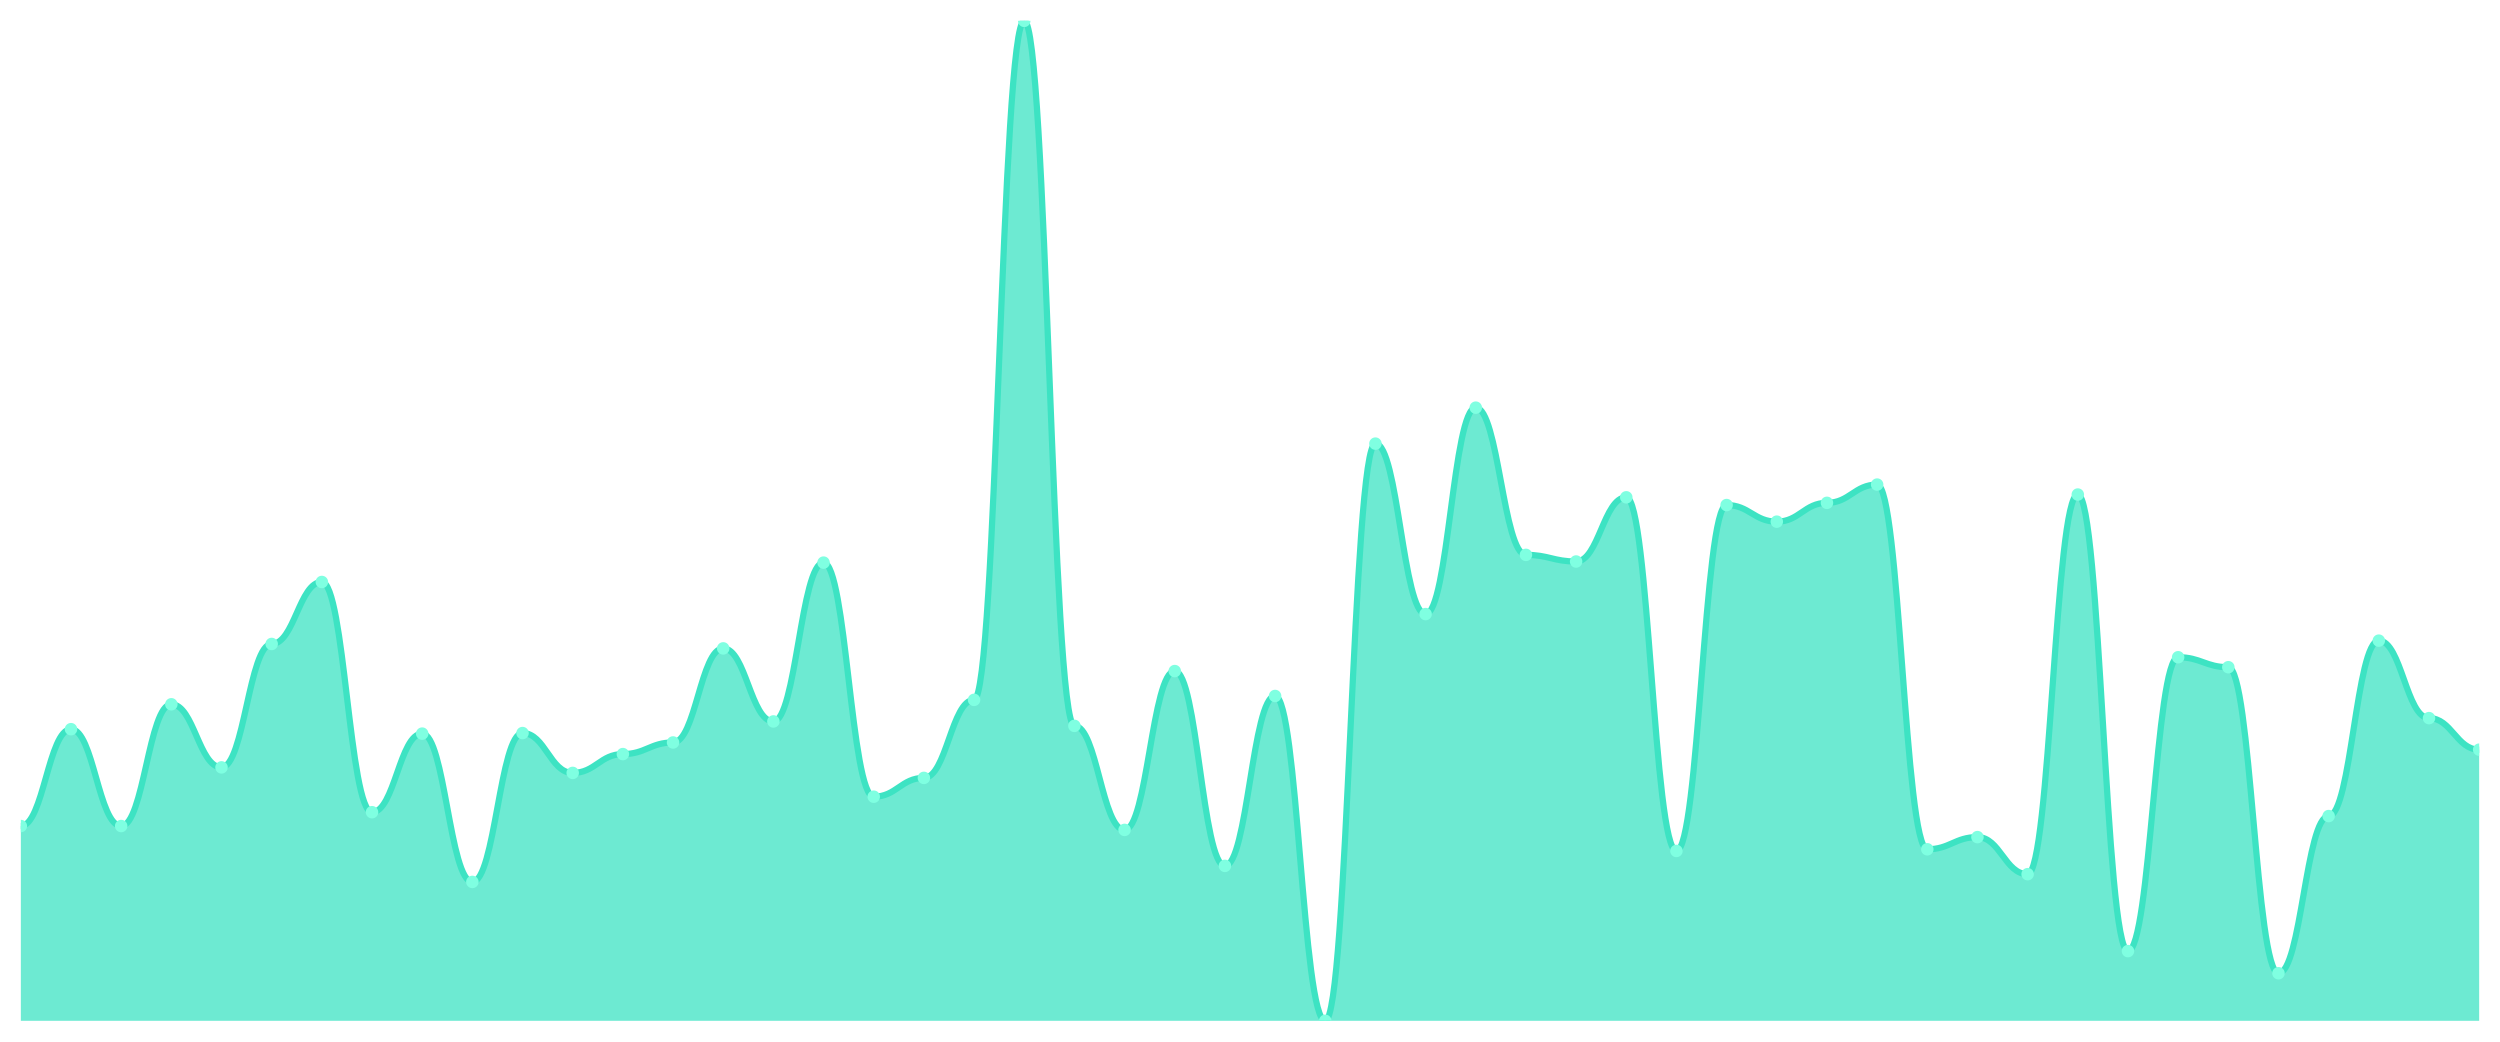
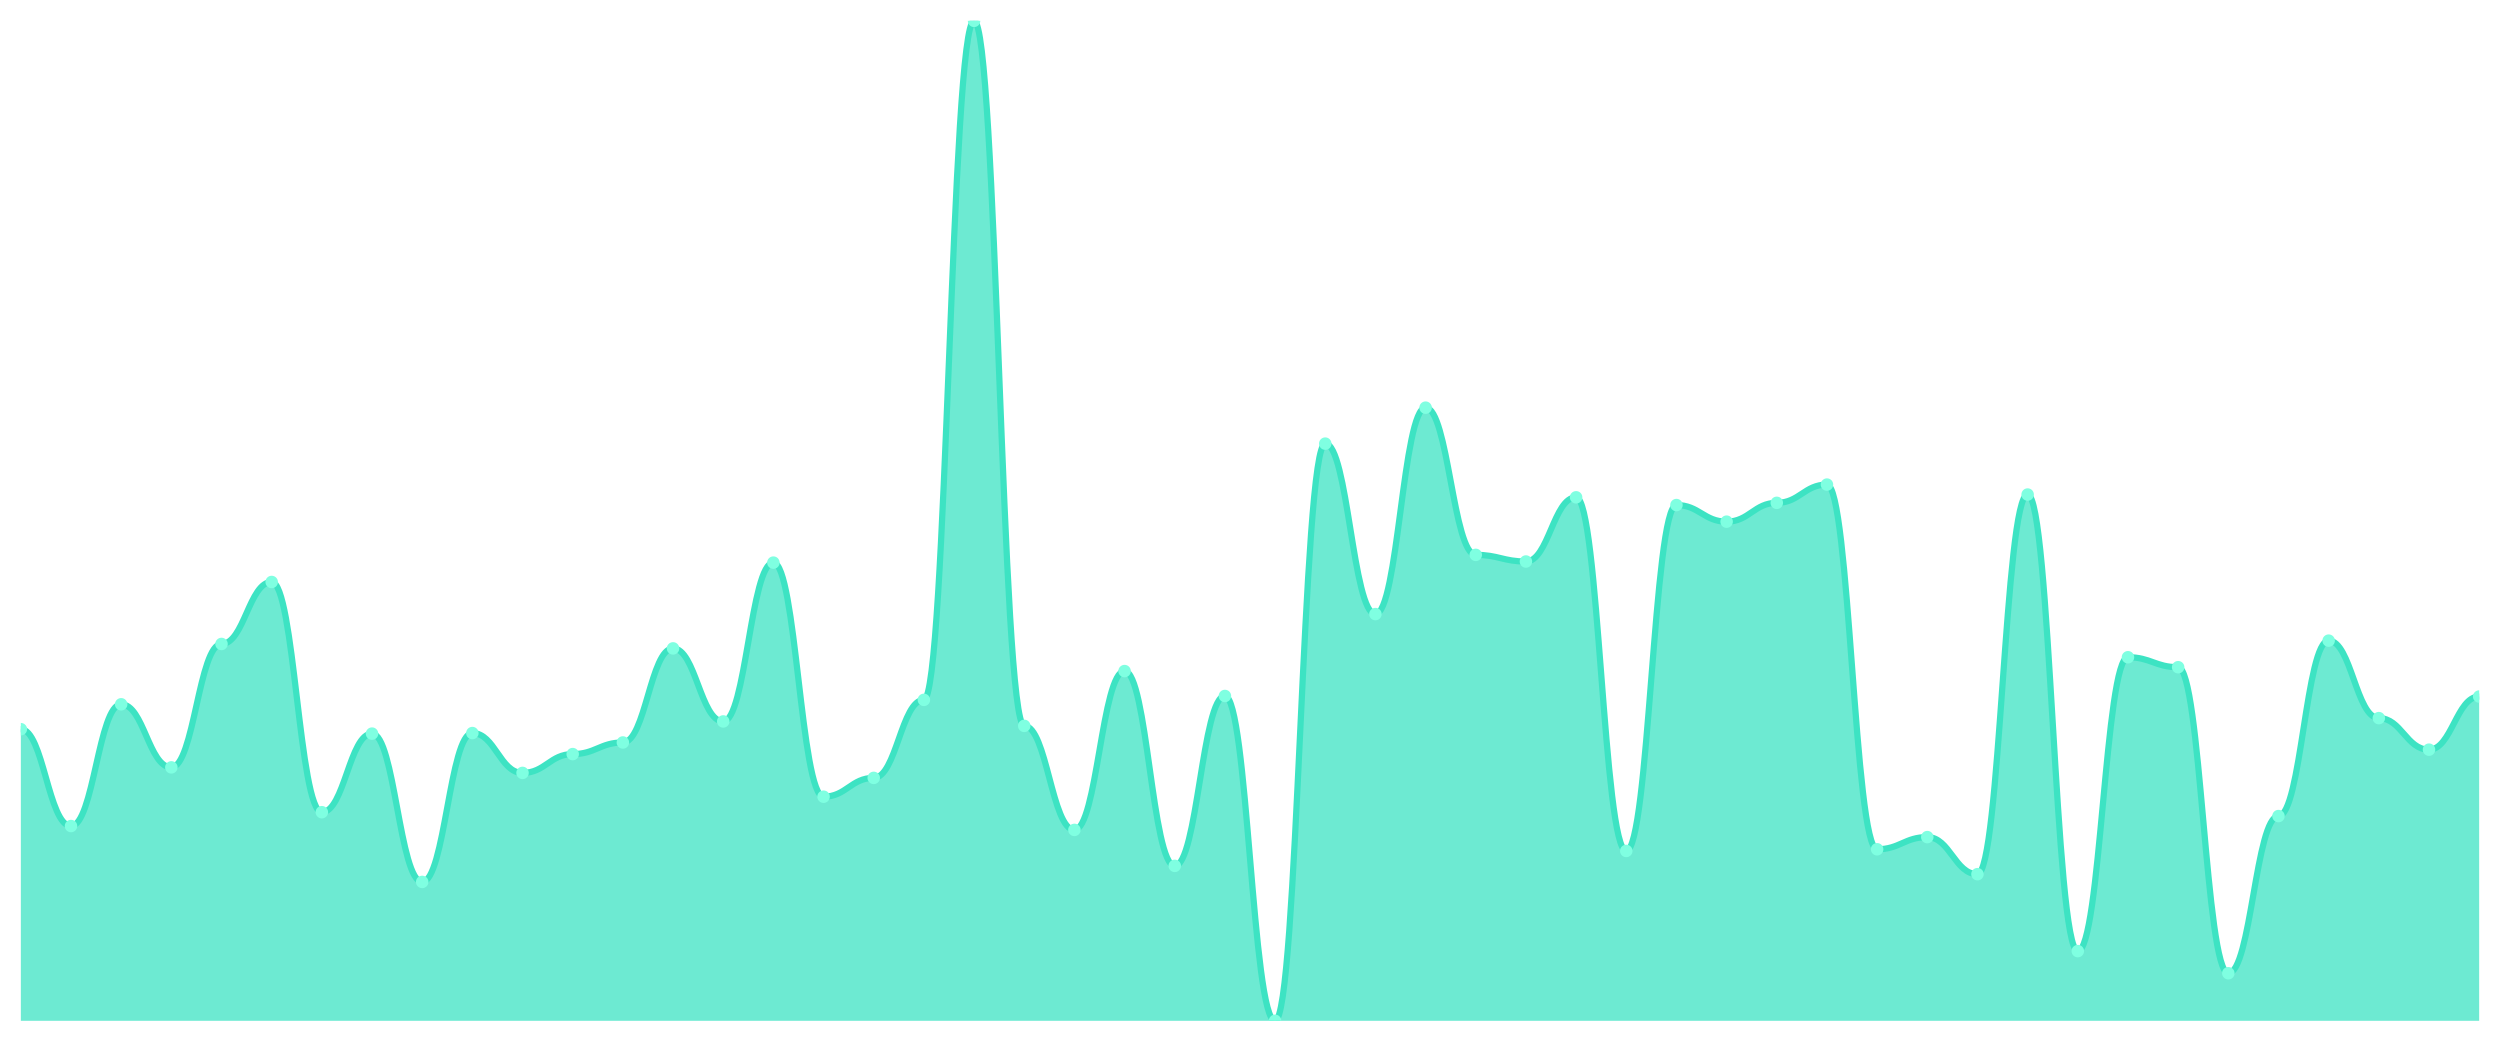
<svg xmlns="http://www.w3.org/2000/svg" viewBox="0 0 1200 500" width="1200" height="500">
  <defs>
    <clipPath id="c">
      <rect x="10" y="10" width="1180" height="480" />
    </clipPath>
  </defs>
  <rect width="1200" height="500" fill="none" />
  <g clip-path="url(#c)">
-     <path d="M 10,490 L 10,396.497 C 20.837,396.497 23.245,350.011 34.082,350.011 C 44.918,350.011 47.327,396.497 58.163,396.497 C 69,396.497 71.408,338.058 82.245,338.058 C 93.082,338.058 95.49,368.34 106.327,368.34 C 117.163,368.34 119.571,309.103 130.408,309.103 C 141.245,309.103 143.653,279.353 154.49,279.353 C 165.327,279.353 167.735,389.856 178.571,389.856 C 189.408,389.856 191.816,352.136 202.653,352.136 C 213.49,352.136 215.898,423.326 226.735,423.326 C 237.571,423.326 239.98,351.871 250.816,351.871 C 261.653,351.871 264.061,370.996 274.898,370.996 C 285.735,370.996 288.143,361.965 298.98,361.965 C 309.816,361.965 312.224,356.386 323.061,356.386 C 333.898,356.386 336.306,311.229 347.143,311.229 C 357.98,311.229 360.388,346.292 371.224,346.292 C 382.061,346.292 384.469,270.055 395.306,270.055 C 406.143,270.055 408.551,382.418 419.388,382.418 C 430.224,382.418 432.633,373.387 443.469,373.387 C 454.306,373.387 456.714,335.932 467.551,335.932 C 478.388,335.932 480.796,10 491.633,10 C 502.469,10 504.878,348.417 515.714,348.417 C 526.551,348.417 528.959,398.356 539.796,398.356 C 550.633,398.356 553.041,322.12 563.878,322.12 C 574.714,322.12 577.122,415.623 587.959,415.623 C 598.796,415.623 601.204,334.073 612.041,334.073 C 622.878,334.073 625.286,490 636.122,490 C 646.959,490 649.367,212.944 660.204,212.944 C 671.041,212.944 673.449,294.759 684.286,294.759 C 695.122,294.759 697.531,195.678 708.367,195.678 C 719.204,195.678 721.612,266.336 732.449,266.336 C 743.286,266.336 745.694,269.524 756.531,269.524 C 767.367,269.524 769.776,238.711 780.612,238.711 C 791.449,238.711 793.857,408.45 804.694,408.45 C 815.531,408.45 817.939,242.429 828.776,242.429 C 839.612,242.429 842.02,250.398 852.857,250.398 C 863.694,250.398 866.102,241.367 876.939,241.367 C 887.776,241.367 890.184,232.601 901.02,232.601 C 911.857,232.601 914.265,407.654 925.102,407.654 C 935.939,407.654 938.347,401.81 949.184,401.81 C 960.02,401.81 962.429,419.607 973.265,419.607 C 984.102,419.607 986.51,237.382 997.347,237.382 C 1008.184,237.382 1010.592,456.53 1021.429,456.53 C 1032.265,456.53 1034.673,315.479 1045.51,315.479 C 1056.347,315.479 1058.755,320.26 1069.592,320.26 C 1080.429,320.26 1082.837,467.156 1093.673,467.156 C 1104.51,467.156 1106.918,391.716 1117.755,391.716 C 1128.592,391.716 1131,307.51 1141.837,307.51 C 1152.673,307.51 1155.082,344.698 1165.918,344.698 C 1176.755,344.698 1179.163,359.84 1190,359.84 L 1190,490 Z" fill="rgba(61,227,195,0.75)" />
-     <path d="M 10,396.497 C 20.837,396.497 23.245,350.011 34.082,350.011 C 44.918,350.011 47.327,396.497 58.163,396.497 C 69,396.497 71.408,338.058 82.245,338.058 C 93.082,338.058 95.49,368.34 106.327,368.34 C 117.163,368.34 119.571,309.103 130.408,309.103 C 141.245,309.103 143.653,279.353 154.49,279.353 C 165.327,279.353 167.735,389.856 178.571,389.856 C 189.408,389.856 191.816,352.136 202.653,352.136 C 213.49,352.136 215.898,423.326 226.735,423.326 C 237.571,423.326 239.98,351.871 250.816,351.871 C 261.653,351.871 264.061,370.996 274.898,370.996 C 285.735,370.996 288.143,361.965 298.98,361.965 C 309.816,361.965 312.224,356.386 323.061,356.386 C 333.898,356.386 336.306,311.229 347.143,311.229 C 357.98,311.229 360.388,346.292 371.224,346.292 C 382.061,346.292 384.469,270.055 395.306,270.055 C 406.143,270.055 408.551,382.418 419.388,382.418 C 430.224,382.418 432.633,373.387 443.469,373.387 C 454.306,373.387 456.714,335.932 467.551,335.932 C 478.388,335.932 480.796,10 491.633,10 C 502.469,10 504.878,348.417 515.714,348.417 C 526.551,348.417 528.959,398.356 539.796,398.356 C 550.633,398.356 553.041,322.12 563.878,322.12 C 574.714,322.12 577.122,415.623 587.959,415.623 C 598.796,415.623 601.204,334.073 612.041,334.073 C 622.878,334.073 625.286,490 636.122,490 C 646.959,490 649.367,212.944 660.204,212.944 C 671.041,212.944 673.449,294.759 684.286,294.759 C 695.122,294.759 697.531,195.678 708.367,195.678 C 719.204,195.678 721.612,266.336 732.449,266.336 C 743.286,266.336 745.694,269.524 756.531,269.524 C 767.367,269.524 769.776,238.711 780.612,238.711 C 791.449,238.711 793.857,408.45 804.694,408.45 C 815.531,408.45 817.939,242.429 828.776,242.429 C 839.612,242.429 842.02,250.398 852.857,250.398 C 863.694,250.398 866.102,241.367 876.939,241.367 C 887.776,241.367 890.184,232.601 901.02,232.601 C 911.857,232.601 914.265,407.654 925.102,407.654 C 935.939,407.654 938.347,401.81 949.184,401.81 C 960.02,401.81 962.429,419.607 973.265,419.607 C 984.102,419.607 986.51,237.382 997.347,237.382 C 1008.184,237.382 1010.592,456.53 1021.429,456.53 C 1032.265,456.53 1034.673,315.479 1045.51,315.479 C 1056.347,315.479 1058.755,320.26 1069.592,320.26 C 1080.429,320.26 1082.837,467.156 1093.673,467.156 C 1104.51,467.156 1106.918,391.716 1117.755,391.716 C 1128.592,391.716 1131,307.51 1141.837,307.51 C 1152.673,307.51 1155.082,344.698 1165.918,344.698 C 1176.755,344.698 1179.163,359.84 1190,359.84" fill="none" stroke="#3de3c3" stroke-width="3" stroke-linecap="round" stroke-linejoin="round" />
-     <circle cx="10" cy="396.497" r="3" fill="#7fffe1" />
-     <circle cx="34.082" cy="350.011" r="3" fill="#7fffe1" />
-     <circle cx="58.163" cy="396.497" r="3" fill="#7fffe1" />
-     <circle cx="82.245" cy="338.058" r="3" fill="#7fffe1" />
-     <circle cx="106.327" cy="368.34" r="3" fill="#7fffe1" />
-     <circle cx="130.408" cy="309.103" r="3" fill="#7fffe1" />
-     <circle cx="154.49" cy="279.353" r="3" fill="#7fffe1" />
-     <circle cx="178.571" cy="389.856" r="3" fill="#7fffe1" />
-     <circle cx="202.653" cy="352.136" r="3" fill="#7fffe1" />
-     <circle cx="226.735" cy="423.326" r="3" fill="#7fffe1" />
-     <circle cx="250.816" cy="351.871" r="3" fill="#7fffe1" />
-     <circle cx="274.898" cy="370.996" r="3" fill="#7fffe1" />
-     <circle cx="298.98" cy="361.965" r="3" fill="#7fffe1" />
-     <circle cx="323.061" cy="356.386" r="3" fill="#7fffe1" />
-     <circle cx="347.143" cy="311.229" r="3" fill="#7fffe1" />
-     <circle cx="371.224" cy="346.292" r="3" fill="#7fffe1" />
-     <circle cx="395.306" cy="270.055" r="3" fill="#7fffe1" />
-     <circle cx="419.388" cy="382.418" r="3" fill="#7fffe1" />
-     <circle cx="443.469" cy="373.387" r="3" fill="#7fffe1" />
-     <circle cx="467.551" cy="335.932" r="3" fill="#7fffe1" />
-     <circle cx="491.633" cy="10" r="3" fill="#7fffe1" />
-     <circle cx="515.714" cy="348.417" r="3" fill="#7fffe1" />
-     <circle cx="539.796" cy="398.356" r="3" fill="#7fffe1" />
-     <circle cx="563.878" cy="322.12" r="3" fill="#7fffe1" />
-     <circle cx="587.959" cy="415.623" r="3" fill="#7fffe1" />
-     <circle cx="612.041" cy="334.073" r="3" fill="#7fffe1" />
-     <circle cx="636.122" cy="490" r="3" fill="#7fffe1" />
-     <circle cx="660.204" cy="212.944" r="3" fill="#7fffe1" />
-     <circle cx="684.286" cy="294.759" r="3" fill="#7fffe1" />
-     <circle cx="708.367" cy="195.678" r="3" fill="#7fffe1" />
-     <circle cx="732.449" cy="266.336" r="3" fill="#7fffe1" />
-     <circle cx="756.531" cy="269.524" r="3" fill="#7fffe1" />
-     <circle cx="780.612" cy="238.711" r="3" fill="#7fffe1" />
-     <circle cx="804.694" cy="408.45" r="3" fill="#7fffe1" />
-     <circle cx="828.776" cy="242.429" r="3" fill="#7fffe1" />
-     <circle cx="852.857" cy="250.398" r="3" fill="#7fffe1" />
-     <circle cx="876.939" cy="241.367" r="3" fill="#7fffe1" />
-     <circle cx="901.02" cy="232.601" r="3" fill="#7fffe1" />
-     <circle cx="925.102" cy="407.654" r="3" fill="#7fffe1" />
-     <circle cx="949.184" cy="401.81" r="3" fill="#7fffe1" />
-     <circle cx="973.265" cy="419.607" r="3" fill="#7fffe1" />
-     <circle cx="997.347" cy="237.382" r="3" fill="#7fffe1" />
-     <circle cx="1021.429" cy="456.53" r="3" fill="#7fffe1" />
-     <circle cx="1045.51" cy="315.479" r="3" fill="#7fffe1" />
-     <circle cx="1069.592" cy="320.26" r="3" fill="#7fffe1" />
-     <circle cx="1093.673" cy="467.156" r="3" fill="#7fffe1" />
-     <circle cx="1117.755" cy="391.716" r="3" fill="#7fffe1" />
-     <circle cx="1141.837" cy="307.51" r="3" fill="#7fffe1" />
-     <circle cx="1165.918" cy="344.698" r="3" fill="#7fffe1" />
-     <circle cx="1190" cy="359.84" r="3" fill="#7fffe1" />
+     <path d="M 10,490 L 10,350.011 C 20.837,350.011 23.245,396.497 34.082,396.497 C 44.918,396.497 47.327,338.058 58.163,338.058 C 69,338.058 71.408,368.34 82.245,368.34 C 93.082,368.34 95.49,309.103 106.327,309.103 C 117.163,309.103 119.571,279.353 130.408,279.353 C 141.245,279.353 143.653,389.856 154.49,389.856 C 165.327,389.856 167.735,352.136 178.571,352.136 C 189.408,352.136 191.816,423.326 202.653,423.326 C 213.49,423.326 215.898,351.871 226.735,351.871 C 237.571,351.871 239.98,370.996 250.816,370.996 C 261.653,370.996 264.061,361.965 274.898,361.965 C 285.735,361.965 288.143,356.386 298.98,356.386 C 309.816,356.386 312.224,311.229 323.061,311.229 C 333.898,311.229 336.306,346.292 347.143,346.292 C 357.98,346.292 360.388,270.055 371.224,270.055 C 382.061,270.055 384.469,382.418 395.306,382.418 C 406.143,382.418 408.551,373.387 419.388,373.387 C 430.224,373.387 432.633,335.932 443.469,335.932 C 454.306,335.932 456.714,10 467.551,10 C 478.388,10 480.796,348.417 491.633,348.417 C 502.469,348.417 504.878,398.356 515.714,398.356 C 526.551,398.356 528.959,322.12 539.796,322.12 C 550.633,322.12 553.041,415.623 563.878,415.623 C 574.714,415.623 577.122,334.073 587.959,334.073 C 598.796,334.073 601.204,490 612.041,490 C 622.878,490 625.286,212.944 636.122,212.944 C 646.959,212.944 649.367,294.759 660.204,294.759 C 671.041,294.759 673.449,195.678 684.286,195.678 C 695.122,195.678 697.531,266.336 708.367,266.336 C 719.204,266.336 721.612,269.524 732.449,269.524 C 743.286,269.524 745.694,238.711 756.531,238.711 C 767.367,238.711 769.776,408.45 780.612,408.45 C 791.449,408.45 793.857,242.429 804.694,242.429 C 815.531,242.429 817.939,250.398 828.776,250.398 C 839.612,250.398 842.02,241.367 852.857,241.367 C 863.694,241.367 866.102,232.601 876.939,232.601 C 887.776,232.601 890.184,407.654 901.02,407.654 C 911.857,407.654 914.265,401.81 925.102,401.81 C 935.939,401.81 938.347,419.607 949.184,419.607 C 960.02,419.607 962.429,237.382 973.265,237.382 C 984.102,237.382 986.51,456.53 997.347,456.53 C 1008.184,456.53 1010.592,315.479 1021.429,315.479 C 1032.265,315.479 1034.673,320.26 1045.51,320.26 C 1056.347,320.26 1058.755,467.156 1069.592,467.156 C 1080.429,467.156 1082.837,391.716 1093.673,391.716 C 1104.51,391.716 1106.918,307.51 1117.755,307.51 C 1128.592,307.51 1131,344.698 1141.837,344.698 C 1152.673,344.698 1155.082,359.84 1165.918,359.84 C 1176.755,359.84 1179.163,334.339 1190,334.339 L 1190,490 Z" fill="rgba(61,227,195,0.75)" />
+     <path d="M 10,350.011 C 20.837,350.011 23.245,396.497 34.082,396.497 C 44.918,396.497 47.327,338.058 58.163,338.058 C 69,338.058 71.408,368.34 82.245,368.34 C 93.082,368.34 95.49,309.103 106.327,309.103 C 117.163,309.103 119.571,279.353 130.408,279.353 C 141.245,279.353 143.653,389.856 154.49,389.856 C 165.327,389.856 167.735,352.136 178.571,352.136 C 189.408,352.136 191.816,423.326 202.653,423.326 C 213.49,423.326 215.898,351.871 226.735,351.871 C 237.571,351.871 239.98,370.996 250.816,370.996 C 261.653,370.996 264.061,361.965 274.898,361.965 C 285.735,361.965 288.143,356.386 298.98,356.386 C 309.816,356.386 312.224,311.229 323.061,311.229 C 333.898,311.229 336.306,346.292 347.143,346.292 C 357.98,346.292 360.388,270.055 371.224,270.055 C 382.061,270.055 384.469,382.418 395.306,382.418 C 406.143,382.418 408.551,373.387 419.388,373.387 C 430.224,373.387 432.633,335.932 443.469,335.932 C 454.306,335.932 456.714,10 467.551,10 C 478.388,10 480.796,348.417 491.633,348.417 C 502.469,348.417 504.878,398.356 515.714,398.356 C 526.551,398.356 528.959,322.12 539.796,322.12 C 550.633,322.12 553.041,415.623 563.878,415.623 C 574.714,415.623 577.122,334.073 587.959,334.073 C 598.796,334.073 601.204,490 612.041,490 C 622.878,490 625.286,212.944 636.122,212.944 C 646.959,212.944 649.367,294.759 660.204,294.759 C 671.041,294.759 673.449,195.678 684.286,195.678 C 695.122,195.678 697.531,266.336 708.367,266.336 C 719.204,266.336 721.612,269.524 732.449,269.524 C 743.286,269.524 745.694,238.711 756.531,238.711 C 767.367,238.711 769.776,408.45 780.612,408.45 C 791.449,408.45 793.857,242.429 804.694,242.429 C 815.531,242.429 817.939,250.398 828.776,250.398 C 839.612,250.398 842.02,241.367 852.857,241.367 C 863.694,241.367 866.102,232.601 876.939,232.601 C 887.776,232.601 890.184,407.654 901.02,407.654 C 911.857,407.654 914.265,401.81 925.102,401.81 C 935.939,401.81 938.347,419.607 949.184,419.607 C 960.02,419.607 962.429,237.382 973.265,237.382 C 984.102,237.382 986.51,456.53 997.347,456.53 C 1008.184,456.53 1010.592,315.479 1021.429,315.479 C 1032.265,315.479 1034.673,320.26 1045.51,320.26 C 1056.347,320.26 1058.755,467.156 1069.592,467.156 C 1080.429,467.156 1082.837,391.716 1093.673,391.716 C 1104.51,391.716 1106.918,307.51 1117.755,307.51 C 1128.592,307.51 1131,344.698 1141.837,344.698 C 1152.673,344.698 1155.082,359.84 1165.918,359.84 C 1176.755,359.84 1179.163,334.339 1190,334.339" fill="none" stroke="#3de3c3" stroke-width="3" stroke-linecap="round" stroke-linejoin="round" />
+     <circle cx="10" cy="350.011" r="3" fill="#7fffe1" />
+     <circle cx="34.082" cy="396.497" r="3" fill="#7fffe1" />
+     <circle cx="58.163" cy="338.058" r="3" fill="#7fffe1" />
+     <circle cx="82.245" cy="368.34" r="3" fill="#7fffe1" />
+     <circle cx="106.327" cy="309.103" r="3" fill="#7fffe1" />
+     <circle cx="130.408" cy="279.353" r="3" fill="#7fffe1" />
+     <circle cx="154.49" cy="389.856" r="3" fill="#7fffe1" />
+     <circle cx="178.571" cy="352.136" r="3" fill="#7fffe1" />
+     <circle cx="202.653" cy="423.326" r="3" fill="#7fffe1" />
+     <circle cx="226.735" cy="351.871" r="3" fill="#7fffe1" />
+     <circle cx="250.816" cy="370.996" r="3" fill="#7fffe1" />
+     <circle cx="274.898" cy="361.965" r="3" fill="#7fffe1" />
+     <circle cx="298.98" cy="356.386" r="3" fill="#7fffe1" />
+     <circle cx="323.061" cy="311.229" r="3" fill="#7fffe1" />
+     <circle cx="347.143" cy="346.292" r="3" fill="#7fffe1" />
+     <circle cx="371.224" cy="270.055" r="3" fill="#7fffe1" />
+     <circle cx="395.306" cy="382.418" r="3" fill="#7fffe1" />
+     <circle cx="419.388" cy="373.387" r="3" fill="#7fffe1" />
+     <circle cx="443.469" cy="335.932" r="3" fill="#7fffe1" />
+     <circle cx="467.551" cy="10" r="3" fill="#7fffe1" />
+     <circle cx="491.633" cy="348.417" r="3" fill="#7fffe1" />
+     <circle cx="515.714" cy="398.356" r="3" fill="#7fffe1" />
+     <circle cx="539.796" cy="322.12" r="3" fill="#7fffe1" />
+     <circle cx="563.878" cy="415.623" r="3" fill="#7fffe1" />
+     <circle cx="587.959" cy="334.073" r="3" fill="#7fffe1" />
+     <circle cx="612.041" cy="490" r="3" fill="#7fffe1" />
+     <circle cx="636.122" cy="212.944" r="3" fill="#7fffe1" />
+     <circle cx="660.204" cy="294.759" r="3" fill="#7fffe1" />
+     <circle cx="684.286" cy="195.678" r="3" fill="#7fffe1" />
+     <circle cx="708.367" cy="266.336" r="3" fill="#7fffe1" />
+     <circle cx="732.449" cy="269.524" r="3" fill="#7fffe1" />
+     <circle cx="756.531" cy="238.711" r="3" fill="#7fffe1" />
+     <circle cx="780.612" cy="408.45" r="3" fill="#7fffe1" />
+     <circle cx="804.694" cy="242.429" r="3" fill="#7fffe1" />
+     <circle cx="828.776" cy="250.398" r="3" fill="#7fffe1" />
+     <circle cx="852.857" cy="241.367" r="3" fill="#7fffe1" />
+     <circle cx="876.939" cy="232.601" r="3" fill="#7fffe1" />
+     <circle cx="901.02" cy="407.654" r="3" fill="#7fffe1" />
+     <circle cx="925.102" cy="401.81" r="3" fill="#7fffe1" />
+     <circle cx="949.184" cy="419.607" r="3" fill="#7fffe1" />
+     <circle cx="973.265" cy="237.382" r="3" fill="#7fffe1" />
+     <circle cx="997.347" cy="456.53" r="3" fill="#7fffe1" />
+     <circle cx="1021.429" cy="315.479" r="3" fill="#7fffe1" />
+     <circle cx="1045.51" cy="320.26" r="3" fill="#7fffe1" />
+     <circle cx="1069.592" cy="467.156" r="3" fill="#7fffe1" />
+     <circle cx="1093.673" cy="391.716" r="3" fill="#7fffe1" />
+     <circle cx="1117.755" cy="307.51" r="3" fill="#7fffe1" />
+     <circle cx="1141.837" cy="344.698" r="3" fill="#7fffe1" />
+     <circle cx="1165.918" cy="359.84" r="3" fill="#7fffe1" />
+     <circle cx="1190" cy="334.339" r="3" fill="#7fffe1" />
  </g>
</svg>
